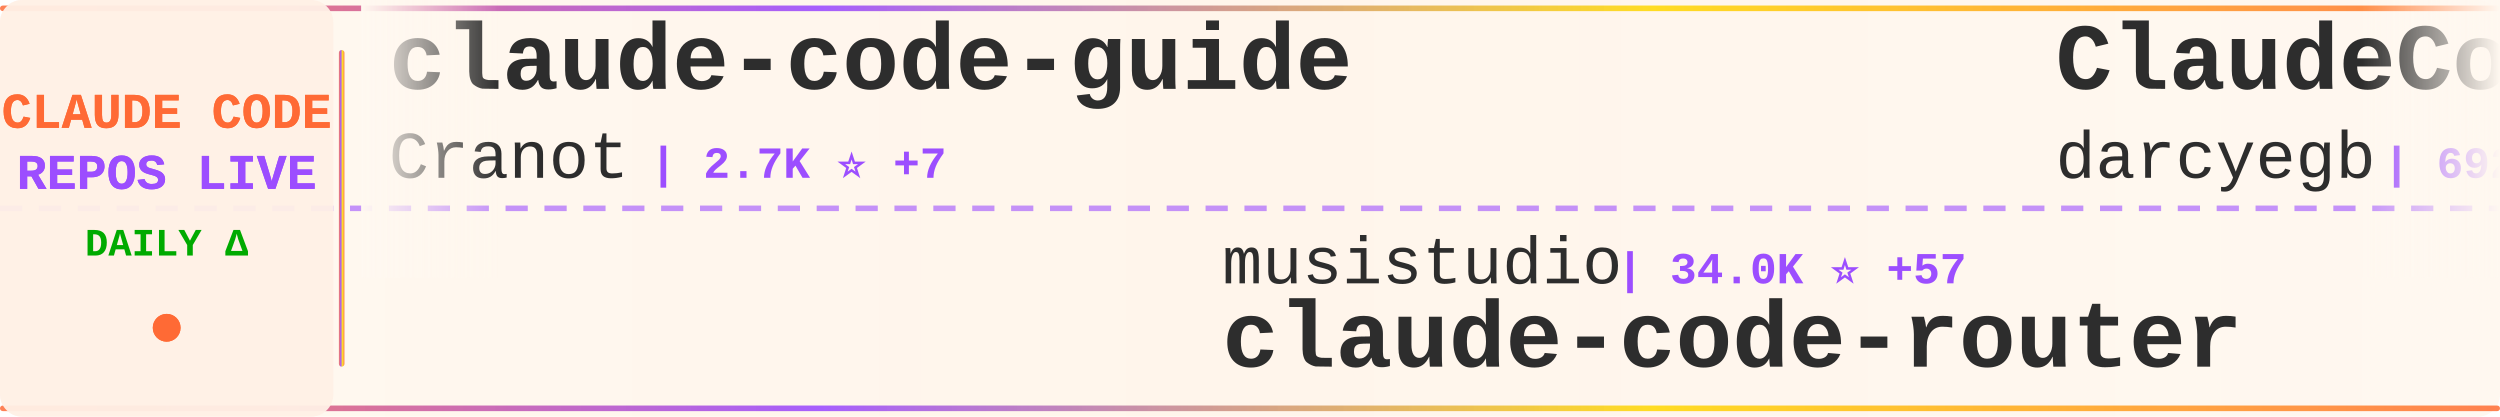
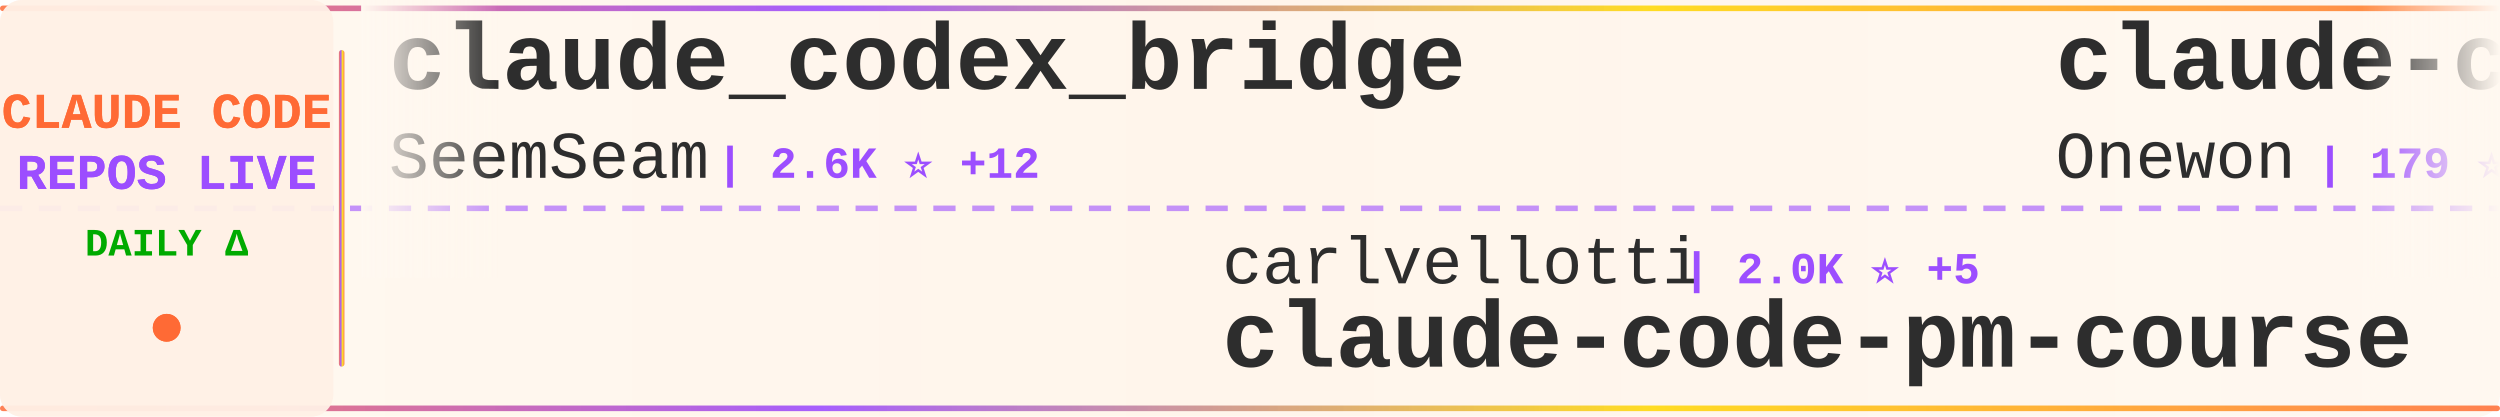
<svg xmlns="http://www.w3.org/2000/svg" width="900" height="150">
  <defs>
    <linearGradient id="tickerBg" x1="0%" y1="0%" x2="100%" y2="0%">
      <stop offset="0%" style="stop-color:#fff8f0;stop-opacity:0.98" />
      <stop offset="50%" style="stop-color:#fff5eb;stop-opacity:1" />
      <stop offset="100%" style="stop-color:#fff8f0;stop-opacity:0.98" />
    </linearGradient>
    <linearGradient id="borderGrad" x1="0%" y1="0%" x2="100%" y2="0%">
      <stop offset="0%" style="stop-color:#FF6B35;stop-opacity:0.85">
        <animate attributeName="stop-opacity" values="0.85;1;0.85" dur="2s" repeatCount="indefinite" />
      </stop>
      <stop offset="33%" style="stop-color:#9C4EFF;stop-opacity:0.9">
        <animate attributeName="stop-opacity" values="0.9;1;0.9" dur="2.2s" repeatCount="indefinite" />
      </stop>
      <stop offset="66%" style="stop-color:#FFD700;stop-opacity:0.85">
        <animate attributeName="stop-opacity" values="0.85;1;0.85" dur="1.8s" repeatCount="indefinite" />
      </stop>
      <stop offset="100%" style="stop-color:#FF6B35;stop-opacity:0.85">
        <animate attributeName="stop-opacity" values="0.85;1;0.85" dur="2s" repeatCount="indefinite" />
      </stop>
    </linearGradient>
    <filter id="textGlow">
      <feGaussianBlur stdDeviation="0.15" result="coloredBlur" />
      <feMerge>
        <feMergeNode in="coloredBlur" />
        <feMergeNode in="SourceGraphic" />
      </feMerge>
    </filter>
    <filter id="metricGlow">
      <feGaussianBlur stdDeviation="0.2" result="coloredBlur" />
      <feMerge>
        <feMergeNode in="coloredBlur" />
        <feMergeNode in="SourceGraphic" />
      </feMerge>
    </filter>
    <linearGradient id="leftFade" x1="0%" y1="0%" x2="100%" y2="0%">
      <stop offset="0%" style="stop-color:#fff8f0;stop-opacity:1" />
      <stop offset="100%" style="stop-color:#fff8f0;stop-opacity:0" />
    </linearGradient>
    <linearGradient id="rightFade" x1="0%" y1="0%" x2="100%" y2="0%">
      <stop offset="0%" style="stop-color:#fff8f0;stop-opacity:0" />
      <stop offset="100%" style="stop-color:#fff8f0;stop-opacity:1" />
    </linearGradient>
  </defs>
  <rect width="900" height="150" fill="url(#tickerBg)" rx="8" />
  <rect x="0" y="2" width="900" height="2" fill="url(#borderGrad)" rx="1" />
  <rect x="0" y="146" width="900" height="2" fill="url(#borderGrad)" rx="1" />
  <line x1="0" y1="75" x2="900" y2="75" stroke="#9C4EFF" stroke-width="2" stroke-dasharray="8 6" opacity="0.6" />
  <rect x="0" y="0" width="120" height="150" fill="#fff0e6" opacity="0.95" rx="8" />
  <text x="60" y="46" font-family="'Courier New', monospace" font-size="18" font-weight="bold" fill="#FF6B35" text-anchor="middle" filter="url(#textGlow)">
    CLAUDE CODE
  </text>
  <text x="60" y="68" font-family="'Courier New', monospace" font-size="18" font-weight="bold" fill="#9C4EFF" text-anchor="middle" filter="url(#textGlow)">
    REPOS LIVE
  </text>
  <text x="60" y="92" font-family="'Courier New', monospace" font-size="14" font-weight="bold" fill="#00aa00" text-anchor="middle">
    DAILY Δ
  </text>
  <circle cx="60" cy="118" r="5" fill="#FF6B35" filter="url(#metricGlow)">
    <animate attributeName="r" values="4;6;4" dur="1.5s" repeatCount="indefinite" />
    <animate attributeName="opacity" values="0.6;1;0.6" dur="1.5s" repeatCount="indefinite" />
  </circle>
  <rect x="122" y="18" width="2" height="114" fill="url(#borderGrad)" rx="1" />
  <clipPath id="tickerClip">
    <rect x="130" y="0" width="770" height="150" />
  </clipPath>
  <g clip-path="url(#tickerClip)">
    <g id="tickerItems">
      <animateTransform attributeName="transform" attributeType="XML" type="translate" from="0 0" to="-3000 0" dur="54s" repeatCount="indefinite" />
      <g transform="translate(0, 0)">
-         <text x="140" y="32" font-family="'Courier New', monospace" font-size="34" font-weight="bold" fill="#2d2d2d">claude-code-guide</text>
-         <text x="140" y="64" font-family="'Courier New', monospace" font-size="24" font-weight="normal" fill="#2d2d2d" opacity="1.0">Cranot</text>
-         <text x="234" y="64" font-family="'Courier New', monospace" font-size="16" font-weight="bold" fill="#9C4EFF"> | 2.7K ⭐ +7</text>
+         <text x="140" y="32" font-family="'Courier New', monospace" font-size="34" font-weight="bold" fill="#2d2d2d">claude_codex_bridge</text>
+         <text x="140" y="64" font-family="'Courier New', monospace" font-size="24" font-weight="normal" fill="#2d2d2d" opacity="1.0">SeemSeam</text>
+         <text x="258" y="64" font-family="'Courier New', monospace" font-size="16" font-weight="bold" fill="#9C4EFF"> | 2.6K ⭐ +12</text>
      </g>
      <g transform="translate(300, 0)">
-         <text x="140" y="102" font-family="'Courier New', monospace" font-size="24" font-weight="normal" fill="#2d2d2d" opacity="1.0">musistudio</text>
-         <text x="282" y="102" font-family="'Courier New', monospace" font-size="16" font-weight="bold" fill="#9C4EFF"> | 34.0K ⭐ +57</text>
-         <text x="140" y="132" font-family="'Courier New', monospace" font-size="34" font-weight="bold" fill="#2d2d2d">claude-code-router</text>
+         <text x="140" y="102" font-family="'Courier New', monospace" font-size="24" font-weight="normal" fill="#2d2d2d" opacity="1.0">carlvellotti</text>
+         <text x="306" y="102" font-family="'Courier New', monospace" font-size="16" font-weight="bold" fill="#9C4EFF"> | 2.0K ⭐ +5</text>
+         <text x="140" y="132" font-family="'Courier New', monospace" font-size="34" font-weight="bold" fill="#2d2d2d">claude-code-pm-course</text>
      </g>
      <g transform="translate(600, 0)">
-         <text x="140" y="32" font-family="'Courier New', monospace" font-size="34" font-weight="bold" fill="#2d2d2d">ClaudeCodeAgents</text>
-         <text x="140" y="64" font-family="'Courier New', monospace" font-size="24" font-weight="normal" fill="#2d2d2d" opacity="1.0">darcyegb</text>
-         <text x="258" y="64" font-family="'Courier New', monospace" font-size="16" font-weight="bold" fill="#9C4EFF"> | 692 ⭐ +2</text>
+         <text x="140" y="32" font-family="'Courier New', monospace" font-size="34" font-weight="bold" fill="#2d2d2d">claude-code</text>
+         <text x="140" y="64" font-family="'Courier New', monospace" font-size="24" font-weight="normal" fill="#2d2d2d" opacity="1.0">Onewon</text>
+         <text x="234" y="64" font-family="'Courier New', monospace" font-size="16" font-weight="bold" fill="#9C4EFF"> | 179 ⭐</text>
      </g>
      <g transform="translate(900, 0)">
-         <text x="140" y="102" font-family="'Courier New', monospace" font-size="24" font-weight="normal" fill="#2d2d2d" opacity="1.0">pedrohcgs</text>
-         <text x="270" y="102" font-family="'Courier New', monospace" font-size="16" font-weight="bold" fill="#9C4EFF"> | 1.1K ⭐ +2</text>
-         <text x="140" y="132" font-family="'Courier New', monospace" font-size="34" font-weight="bold" fill="#2d2d2d">claude-code-my-workflow</text>
+         <text x="140" y="102" font-family="'Courier New', monospace" font-size="24" font-weight="normal" fill="#2d2d2d" opacity="1.0">andrew-kramer-inno</text>
+         <text x="378" y="102" font-family="'Courier New', monospace" font-size="16" font-weight="bold" fill="#9C4EFF"> | 588 ⭐</text>
+         <text x="140" y="132" font-family="'Courier New', monospace" font-size="34" font-weight="bold" fill="#2d2d2d">claude-code-source-build</text>
      </g>
      <g transform="translate(1200, 0)">
-         <text x="140" y="32" font-family="'Courier New', monospace" font-size="34" font-weight="bold" fill="#2d2d2d">claude-code-rev</text>
-         <text x="140" y="64" font-family="'Courier New', monospace" font-size="24" font-weight="normal" fill="#2d2d2d" opacity="1.0">oboard</text>
-         <text x="234" y="64" font-family="'Courier New', monospace" font-size="16" font-weight="bold" fill="#9C4EFF"> | 3.1K ⭐ +3</text>
+         <text x="140" y="32" font-family="'Courier New', monospace" font-size="34" font-weight="bold" fill="#2d2d2d">claude-code</text>
+         <text x="140" y="64" font-family="'Courier New', monospace" font-size="24" font-weight="normal" fill="#2d2d2d" opacity="1.0">xorespesp</text>
+         <text x="270" y="64" font-family="'Courier New', monospace" font-size="16" font-weight="bold" fill="#9C4EFF"> | 223 ⭐</text>
      </g>
      <g transform="translate(1500, 0)">
+         <text x="140" y="102" font-family="'Courier New', monospace" font-size="24" font-weight="normal" fill="#2d2d2d" opacity="1.0">alejandrobalderas</text>
+         <text x="366" y="102" font-family="'Courier New', monospace" font-size="16" font-weight="bold" fill="#9C4EFF"> | 1.9K ⭐ +5</text>
+         <text x="140" y="132" font-family="'Courier New', monospace" font-size="34" font-weight="bold" fill="#2d2d2d">claude-code-from-source</text>
+       </g>
+       <g transform="translate(1800, 0)">
+         <text x="140" y="32" font-family="'Courier New', monospace" font-size="34" font-weight="bold" fill="#2d2d2d">claude-code-sourcemap</text>
+         <text x="140" y="64" font-family="'Courier New', monospace" font-size="24" font-weight="normal" fill="#2d2d2d" opacity="1.0">Hyper66666</text>
+         <text x="282" y="64" font-family="'Courier New', monospace" font-size="16" font-weight="bold" fill="#9C4EFF"> | 214 ⭐</text>
+       </g>
+       <g transform="translate(2100, 0)">
+         <text x="140" y="102" font-family="'Courier New', monospace" font-size="24" font-weight="normal" fill="#2d2d2d" opacity="1.0">edmund-io</text>
+         <text x="270" y="102" font-family="'Courier New', monospace" font-size="16" font-weight="bold" fill="#9C4EFF"> | 1.4K ⭐ +2</text>
+         <text x="140" y="132" font-family="'Courier New', monospace" font-size="34" font-weight="bold" fill="#2d2d2d">edmunds-claude-code</text>
+       </g>
+       <g transform="translate(2400, 0)">
+         <text x="140" y="32" font-family="'Courier New', monospace" font-size="34" font-weight="bold" fill="#2d2d2d">Claude-Code-Game-Studios</text>
+         <text x="140" y="64" font-family="'Courier New', monospace" font-size="24" font-weight="normal" fill="#2d2d2d" opacity="1.0">Donchitos</text>
+         <text x="270" y="64" font-family="'Courier New', monospace" font-size="16" font-weight="bold" fill="#9C4EFF"> | 18.7K ⭐ +107</text>
+       </g>
+       <g transform="translate(2700, 0)">
        <text x="140" y="102" font-family="'Courier New', monospace" font-size="24" font-weight="normal" fill="#2d2d2d" opacity="1.0">1rgs</text>
-         <text x="210" y="102" font-family="'Courier New', monospace" font-size="16" font-weight="bold" fill="#9C4EFF"> | 3.6K ⭐ +5</text>
+         <text x="210" y="102" font-family="'Courier New', monospace" font-size="16" font-weight="bold" fill="#9C4EFF"> | 3.6K ⭐ +4</text>
        <text x="140" y="132" font-family="'Courier New', monospace" font-size="34" font-weight="bold" fill="#2d2d2d">claude-code-proxy</text>
      </g>
-       <g transform="translate(1800, 0)">
-         <text x="140" y="32" font-family="'Courier New', monospace" font-size="34" font-weight="bold" fill="#2d2d2d">claude-code-hub</text>
-         <text x="140" y="64" font-family="'Courier New', monospace" font-size="24" font-weight="normal" fill="#2d2d2d" opacity="1.0">ding113</text>
-         <text x="246" y="64" font-family="'Courier New', monospace" font-size="16" font-weight="bold" fill="#9C4EFF"> | 2.8K ⭐ +19</text>
-       </g>
-       <g transform="translate(2100, 0)">
-         <text x="140" y="102" font-family="'Courier New', monospace" font-size="24" font-weight="normal" fill="#2d2d2d" opacity="1.0">anthropics</text>
-         <text x="282" y="102" font-family="'Courier New', monospace" font-size="16" font-weight="bold" fill="#9C4EFF"> | 825 ⭐ +4</text>
-         <text x="140" y="132" font-family="'Courier New', monospace" font-size="34" font-weight="bold" fill="#2d2d2d">claude-code-base-action</text>
-       </g>
-       <g transform="translate(2400, 0)">
-         <text x="140" y="32" font-family="'Courier New', monospace" font-size="34" font-weight="bold" fill="#2d2d2d">claude-code</text>
-         <text x="140" y="64" font-family="'Courier New', monospace" font-size="24" font-weight="normal" fill="#2d2d2d" opacity="1.0">codeaashu</text>
-         <text x="270" y="64" font-family="'Courier New', monospace" font-size="16" font-weight="bold" fill="#9C4EFF"> | 2.6K ⭐ +18</text>
-       </g>
-       <g transform="translate(2700, 0)">
-         <text x="140" y="102" font-family="'Courier New', monospace" font-size="24" font-weight="normal" fill="#2d2d2d" opacity="1.0">wanshuiyin</text>
-         <text x="282" y="102" font-family="'Courier New', monospace" font-size="16" font-weight="bold" fill="#9C4EFF"> | 9.3K ⭐ +155</text>
-         <text x="140" y="132" font-family="'Courier New', monospace" font-size="34" font-weight="bold" fill="#2d2d2d">Auto-claude-code-researc...</text>
-       </g>
      <g transform="translate(3000, 0)">
-         <text x="140" y="32" font-family="'Courier New', monospace" font-size="34" font-weight="bold" fill="#2d2d2d">claude-code-guide</text>
-         <text x="140" y="64" font-family="'Courier New', monospace" font-size="24" font-weight="normal" fill="#2d2d2d" opacity="1.0">Cranot</text>
-         <text x="234" y="64" font-family="'Courier New', monospace" font-size="16" font-weight="bold" fill="#9C4EFF"> | 2.7K ⭐ +7</text>
+         <text x="140" y="32" font-family="'Courier New', monospace" font-size="34" font-weight="bold" fill="#2d2d2d">claude_codex_bridge</text>
+         <text x="140" y="64" font-family="'Courier New', monospace" font-size="24" font-weight="normal" fill="#2d2d2d" opacity="1.0">SeemSeam</text>
+         <text x="258" y="64" font-family="'Courier New', monospace" font-size="16" font-weight="bold" fill="#9C4EFF"> | 2.6K ⭐ +12</text>
      </g>
      <g transform="translate(3300, 0)">
-         <text x="140" y="102" font-family="'Courier New', monospace" font-size="24" font-weight="normal" fill="#2d2d2d" opacity="1.0">musistudio</text>
-         <text x="282" y="102" font-family="'Courier New', monospace" font-size="16" font-weight="bold" fill="#9C4EFF"> | 34.0K ⭐ +57</text>
-         <text x="140" y="132" font-family="'Courier New', monospace" font-size="34" font-weight="bold" fill="#2d2d2d">claude-code-router</text>
+         <text x="140" y="102" font-family="'Courier New', monospace" font-size="24" font-weight="normal" fill="#2d2d2d" opacity="1.0">carlvellotti</text>
+         <text x="306" y="102" font-family="'Courier New', monospace" font-size="16" font-weight="bold" fill="#9C4EFF"> | 2.0K ⭐ +5</text>
+         <text x="140" y="132" font-family="'Courier New', monospace" font-size="34" font-weight="bold" fill="#2d2d2d">claude-code-pm-course</text>
      </g>
      <g transform="translate(3600, 0)">
-         <text x="140" y="32" font-family="'Courier New', monospace" font-size="34" font-weight="bold" fill="#2d2d2d">ClaudeCodeAgents</text>
-         <text x="140" y="64" font-family="'Courier New', monospace" font-size="24" font-weight="normal" fill="#2d2d2d" opacity="1.0">darcyegb</text>
-         <text x="258" y="64" font-family="'Courier New', monospace" font-size="16" font-weight="bold" fill="#9C4EFF"> | 692 ⭐ +2</text>
+         <text x="140" y="32" font-family="'Courier New', monospace" font-size="34" font-weight="bold" fill="#2d2d2d">claude-code</text>
+         <text x="140" y="64" font-family="'Courier New', monospace" font-size="24" font-weight="normal" fill="#2d2d2d" opacity="1.0">Onewon</text>
+         <text x="234" y="64" font-family="'Courier New', monospace" font-size="16" font-weight="bold" fill="#9C4EFF"> | 179 ⭐</text>
      </g>
      <g transform="translate(3900, 0)">
-         <text x="140" y="102" font-family="'Courier New', monospace" font-size="24" font-weight="normal" fill="#2d2d2d" opacity="1.0">pedrohcgs</text>
-         <text x="270" y="102" font-family="'Courier New', monospace" font-size="16" font-weight="bold" fill="#9C4EFF"> | 1.1K ⭐ +2</text>
-         <text x="140" y="132" font-family="'Courier New', monospace" font-size="34" font-weight="bold" fill="#2d2d2d">claude-code-my-workflow</text>
+         <text x="140" y="102" font-family="'Courier New', monospace" font-size="24" font-weight="normal" fill="#2d2d2d" opacity="1.0">andrew-kramer-inno</text>
+         <text x="378" y="102" font-family="'Courier New', monospace" font-size="16" font-weight="bold" fill="#9C4EFF"> | 588 ⭐</text>
+         <text x="140" y="132" font-family="'Courier New', monospace" font-size="34" font-weight="bold" fill="#2d2d2d">claude-code-source-build</text>
      </g>
    </g>
  </g>
  <rect x="130" y="0" width="50" height="100" fill="url(#leftFade)" />
  <rect x="850" y="0" width="50" height="100" fill="url(#rightFade)" />
</svg>
